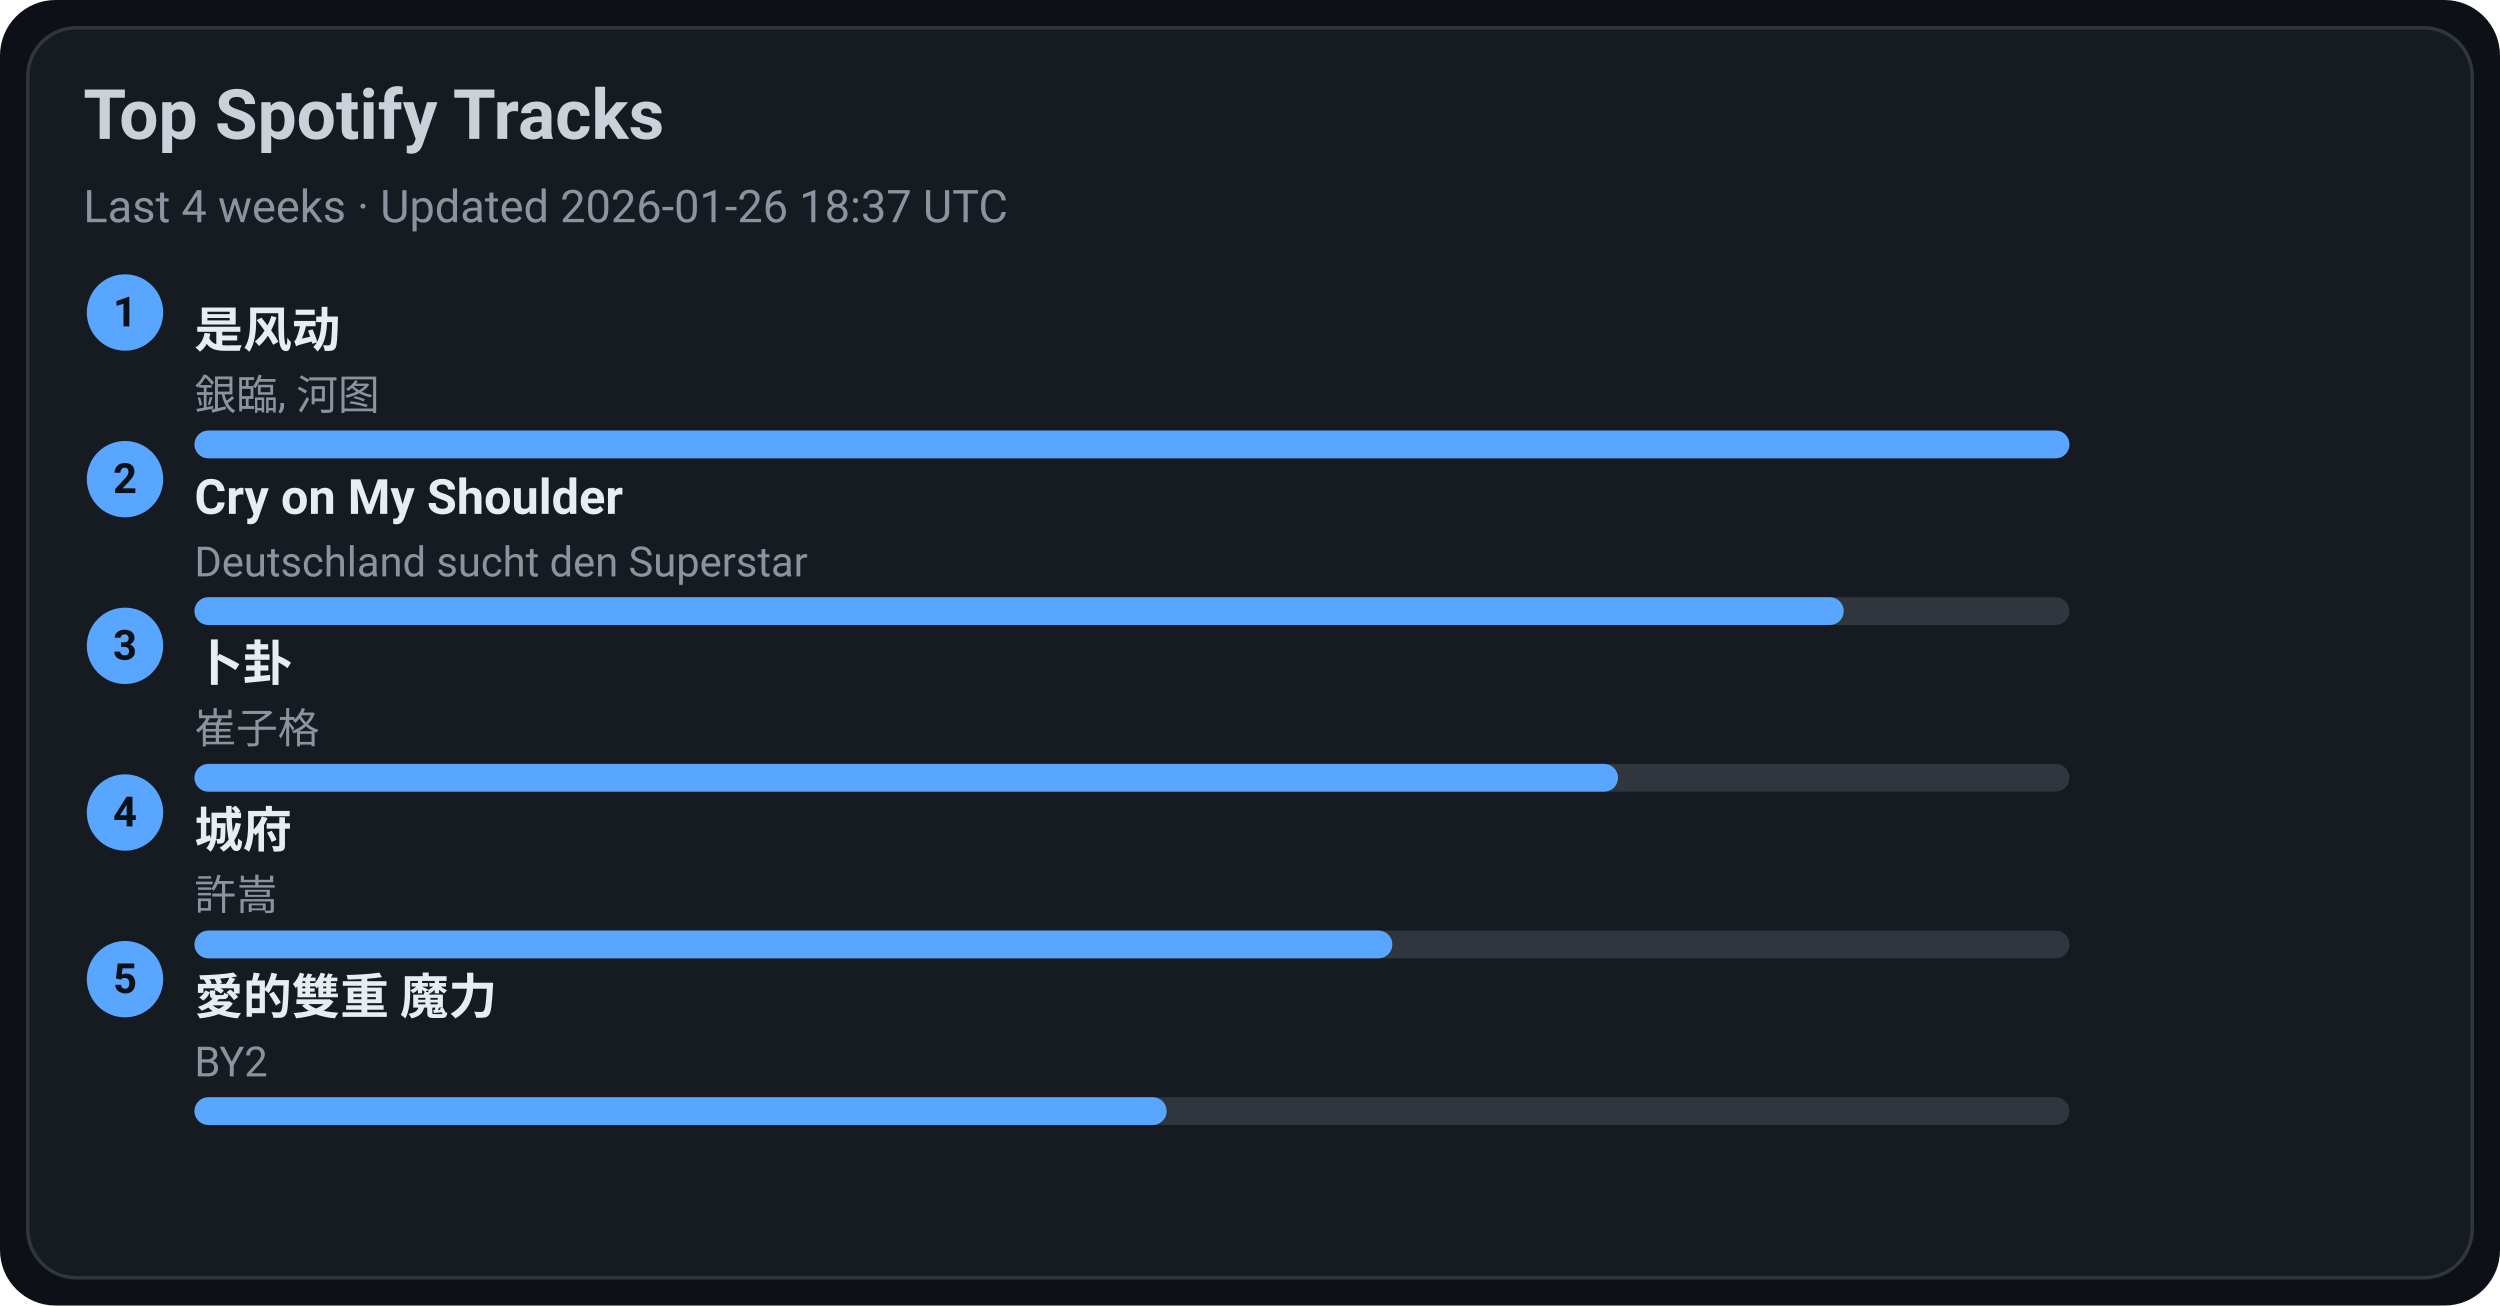
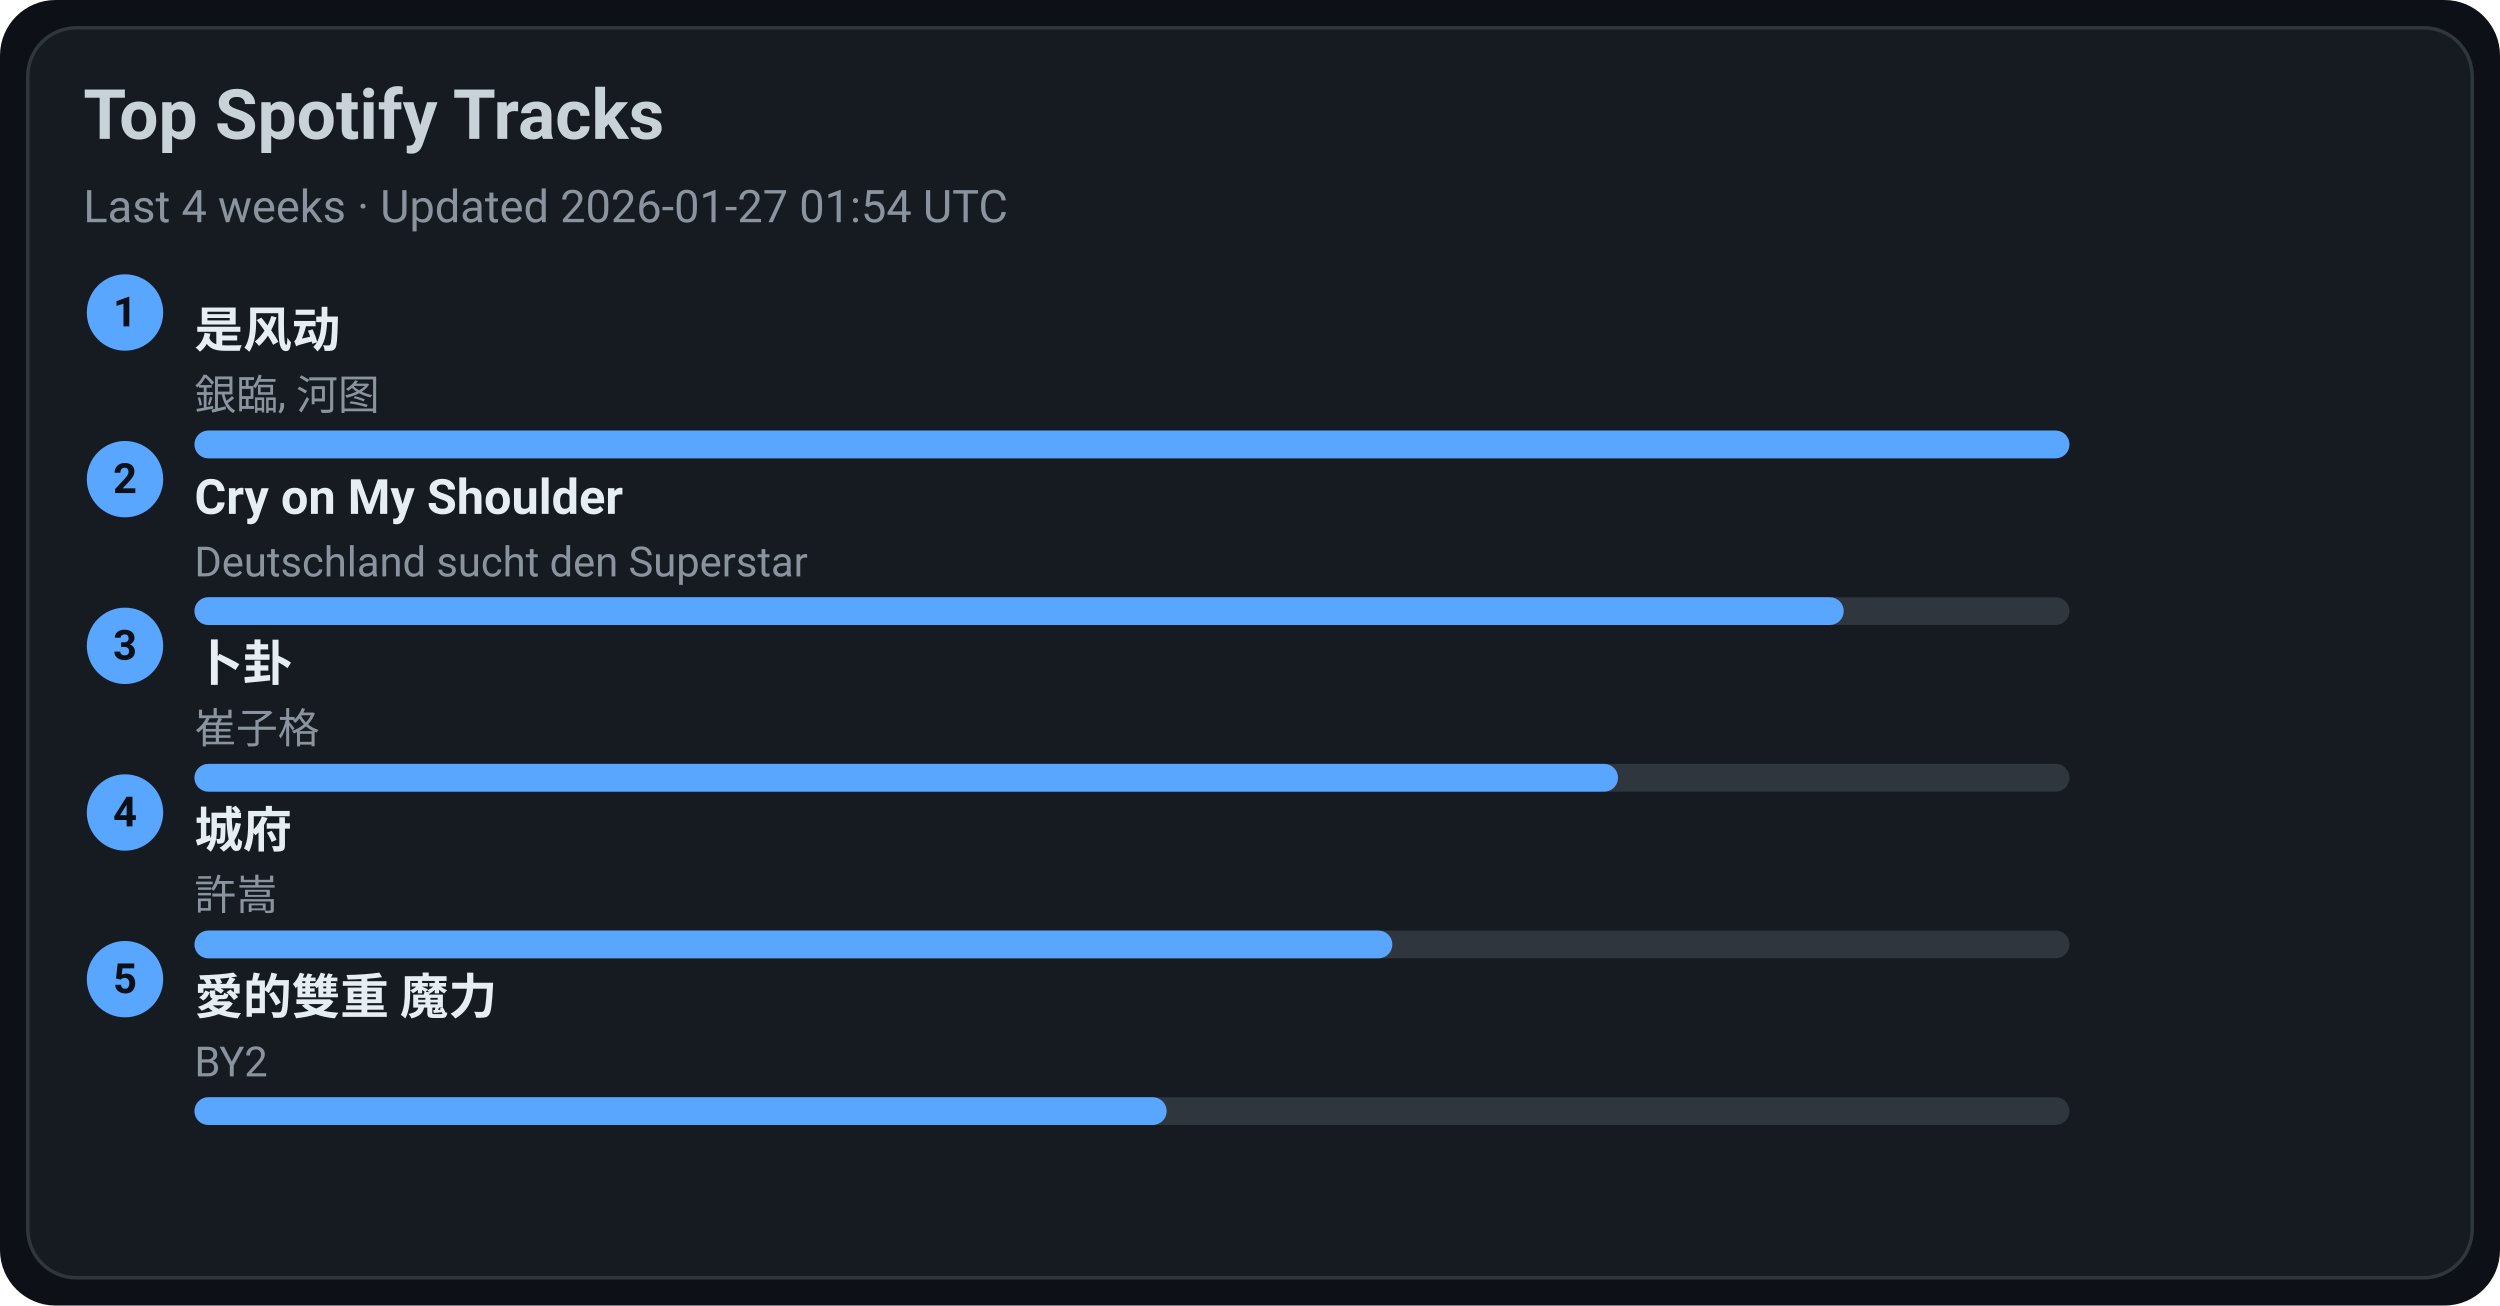
<svg xmlns="http://www.w3.org/2000/svg" width="720" height="376" viewBox="0 0 720 376">
  <style>text{font-family:-apple-system,BlinkMacSystemFont,Segoe UI,Roboto,Ubuntu,Helvetica Neue,Arial,Noto Sans,sans-serif}</style>
  <rect width="720" height="376" rx="16" fill="#0d1117" />
  <rect x="8" y="8" width="704" height="360" rx="14" fill="#161b22" stroke="#30363d" />
  <text x="24" y="40" font-size="20" fill="#c9d1d9" font-weight="600">Top Spotify Tracks</text>
-   <text x="24" y="64" font-size="13" fill="#8b949e">Last 4 weeks · Updated 2026-01-26 18:37 UTC</text>
+   <text x="24" y="64" font-size="13" fill="#8b949e">Last 4 weeks · Updated 2026-01-27 01:54 UTC</text>
  <circle cx="36" cy="90" r="11" fill="#58a6ff" />
  <text x="36" y="94" text-anchor="middle" font-size="12" fill="#0d1117" font-weight="700">1</text>
  <a href="https://open.spotify.com/track/3lePQ8c4jq7bTePsXEmslh" target="_blank" rel="noopener noreferrer">
    <text x="56" y="100" font-size="14" fill="#e6edf3" font-weight="600">是风动</text>
  </a>
  <text x="56" y="118" font-size="12" fill="#8b949e">銀臨, 河图</text>
  <rect x="56" y="124" width="540" height="8" rx="4" fill="#30363d" />
  <rect x="56" y="124" width="540" height="8" rx="4" fill="#58a6ff" />
  <circle cx="36" cy="138" r="11" fill="#58a6ff" />
  <text x="36" y="142" text-anchor="middle" font-size="12" fill="#0d1117" font-weight="700">2</text>
  <a href="https://open.spotify.com/track/6usmG2MoD0C0Lc2pNgCVWV" target="_blank" rel="noopener noreferrer">
    <text x="56" y="148" font-size="14" fill="#e6edf3" font-weight="600">Cry on My Shoulder</text>
  </a>
  <text x="56" y="166" font-size="12" fill="#8b949e">Deutschland sucht den Superstar</text>
  <rect x="56" y="172" width="540" height="8" rx="4" fill="#30363d" />
  <rect x="56" y="172" width="475" height="8" rx="4" fill="#58a6ff" />
  <circle cx="36" cy="186" r="11" fill="#58a6ff" />
  <text x="36" y="190" text-anchor="middle" font-size="12" fill="#0d1117" font-weight="700">3</text>
  <a href="https://open.spotify.com/track/4ToeYifpQaikbYa7krOD6s" target="_blank" rel="noopener noreferrer">
    <text x="56" y="196" font-size="14" fill="#e6edf3" font-weight="600">卜卦</text>
  </a>
  <text x="56" y="214" font-size="12" fill="#8b949e">崔子格</text>
  <rect x="56" y="220" width="540" height="8" rx="4" fill="#30363d" />
  <rect x="56" y="220" width="410" height="8" rx="4" fill="#58a6ff" />
  <circle cx="36" cy="234" r="11" fill="#58a6ff" />
  <text x="36" y="238" text-anchor="middle" font-size="12" fill="#0d1117" font-weight="700">4</text>
  <a href="https://open.spotify.com/track/4AmlSf7hye0QVpnHCcEoEw" target="_blank" rel="noopener noreferrer">
    <text x="56" y="244" font-size="14" fill="#e6edf3" font-weight="600">城府</text>
  </a>
  <text x="56" y="262" font-size="12" fill="#8b949e">許嵩</text>
  <rect x="56" y="268" width="540" height="8" rx="4" fill="#30363d" />
  <rect x="56" y="268" width="345" height="8" rx="4" fill="#58a6ff" />
  <circle cx="36" cy="282" r="11" fill="#58a6ff" />
  <text x="36" y="286" text-anchor="middle" font-size="12" fill="#0d1117" font-weight="700">5</text>
  <a href="https://open.spotify.com/track/0yYmS4k3R0TTdDhvOBxRVp" target="_blank" rel="noopener noreferrer">
    <text x="56" y="292" font-size="14" fill="#e6edf3" font-weight="600">愛的雙重 魔力</text>
  </a>
  <text x="56" y="310" font-size="12" fill="#8b949e">BY2</text>
  <rect x="56" y="316" width="540" height="8" rx="4" fill="#30363d" />
  <rect x="56" y="316" width="280" height="8" rx="4" fill="#58a6ff" />
</svg>
